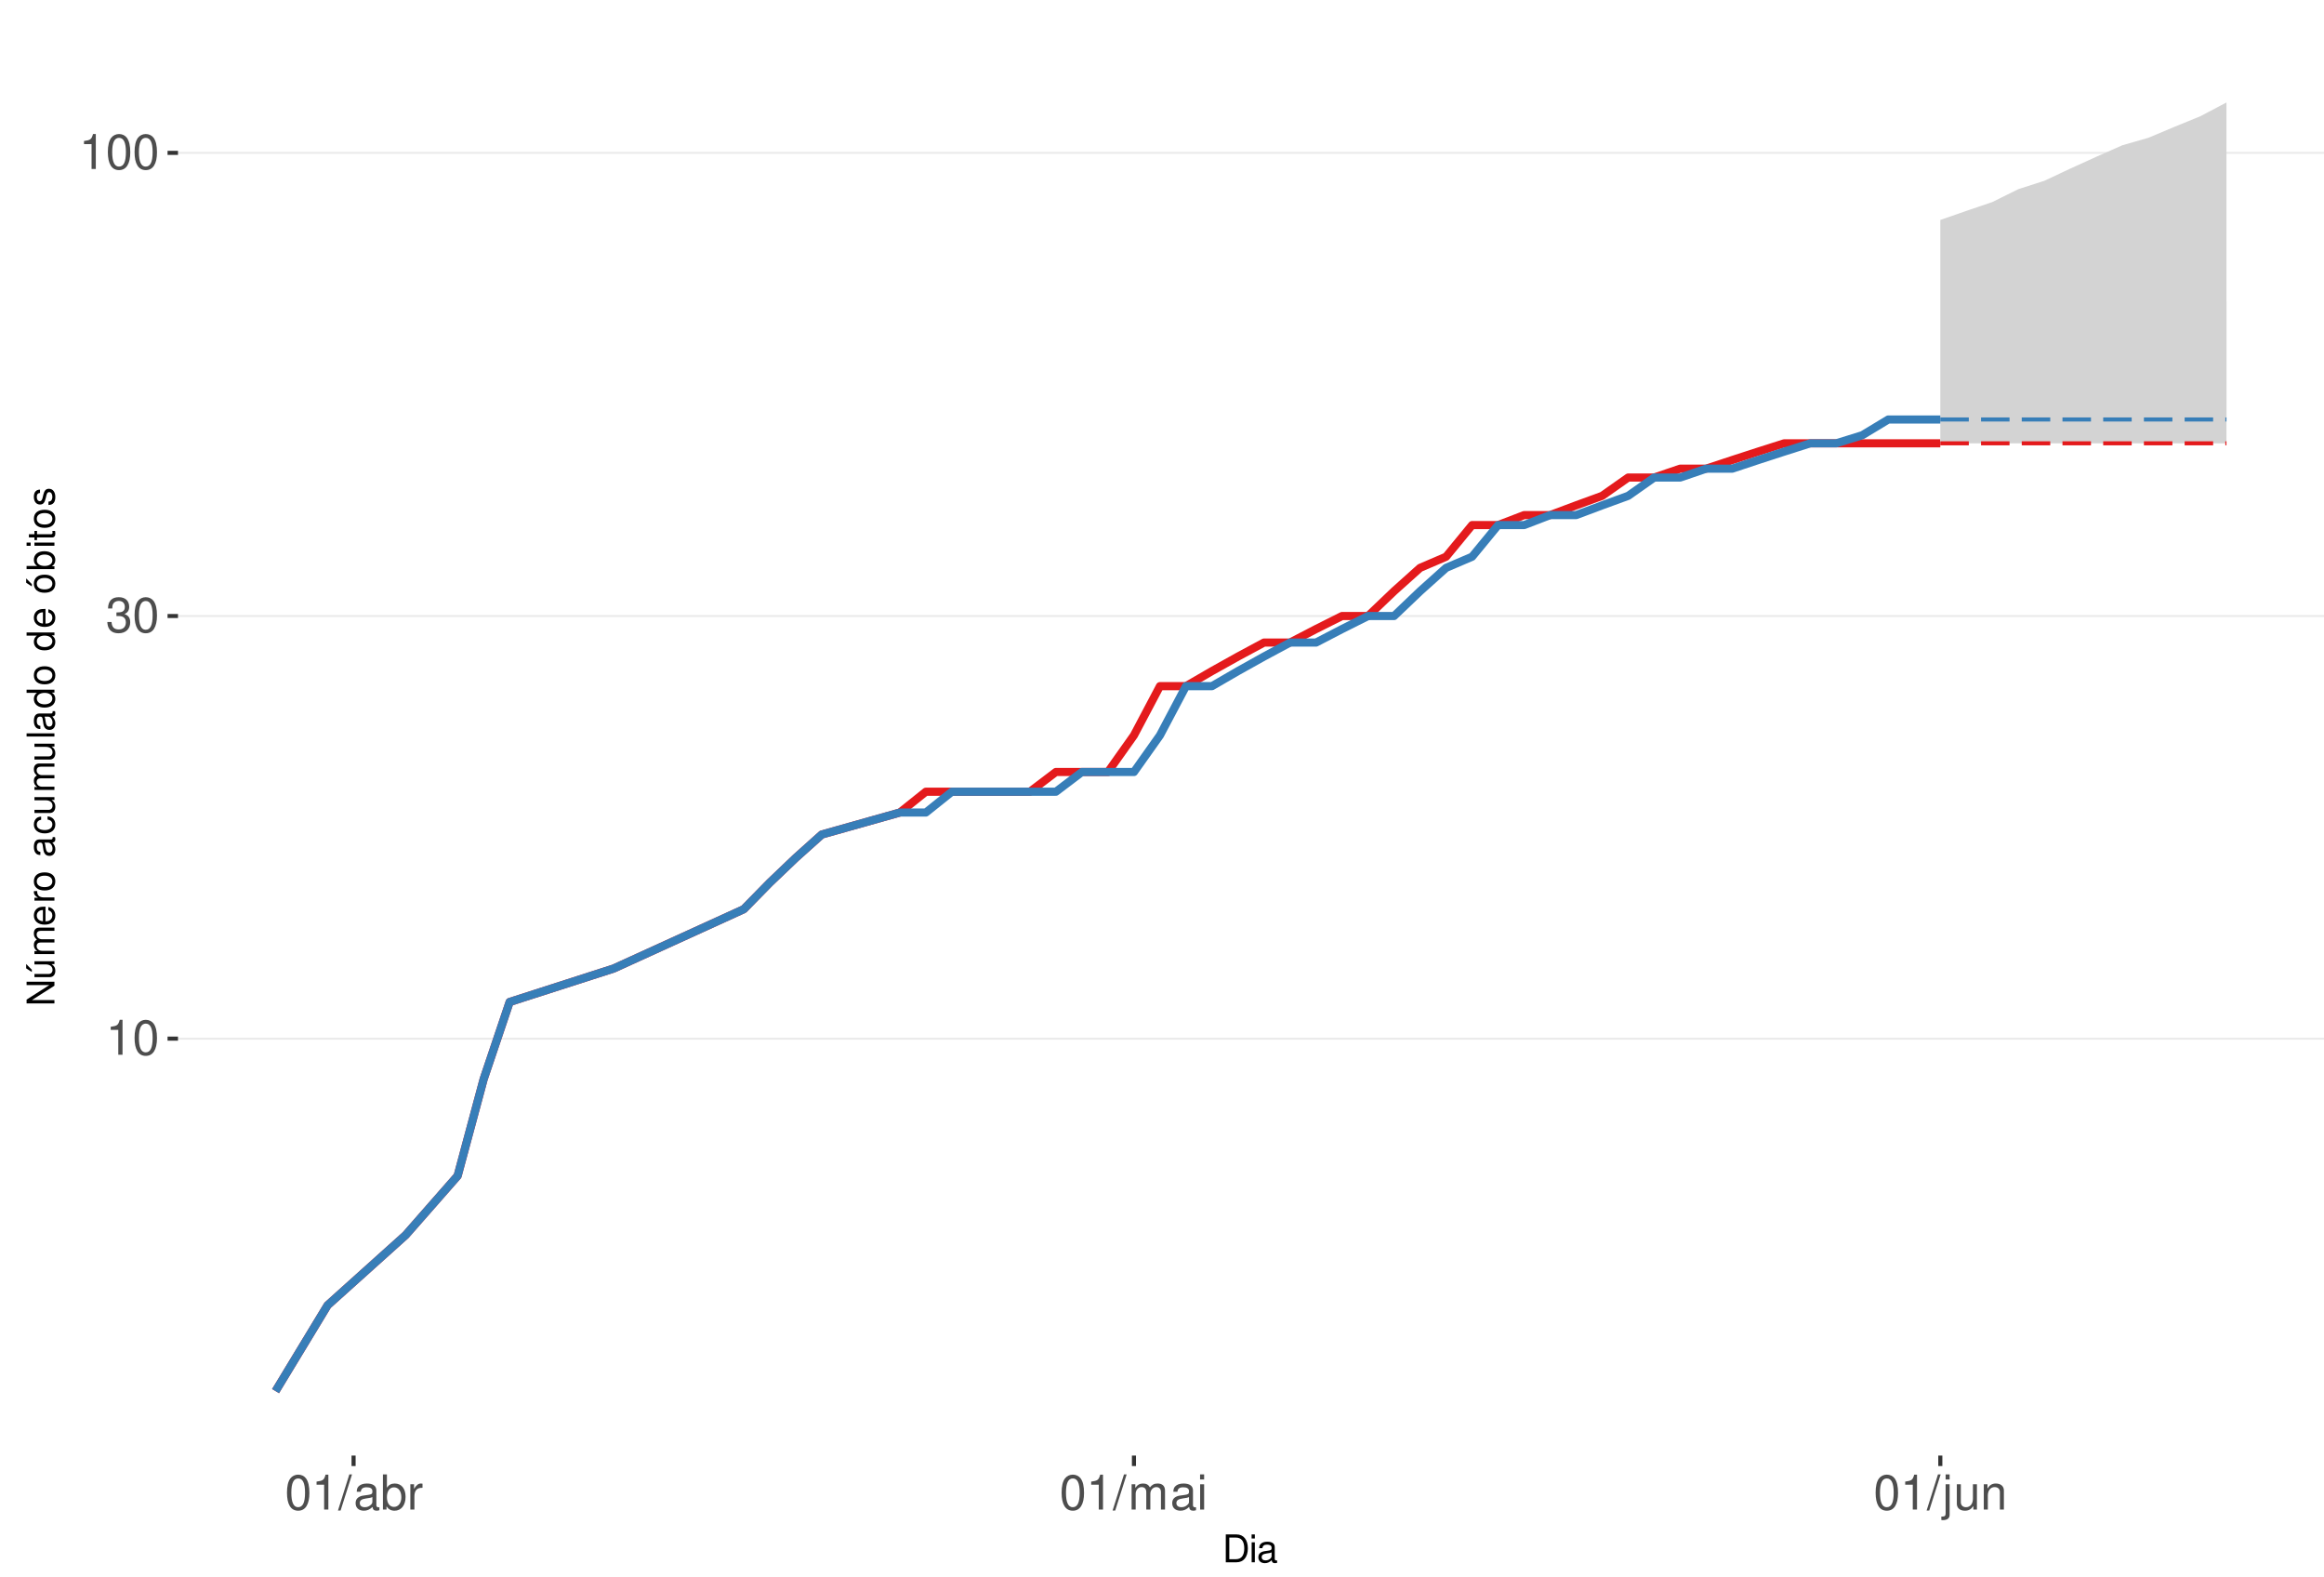
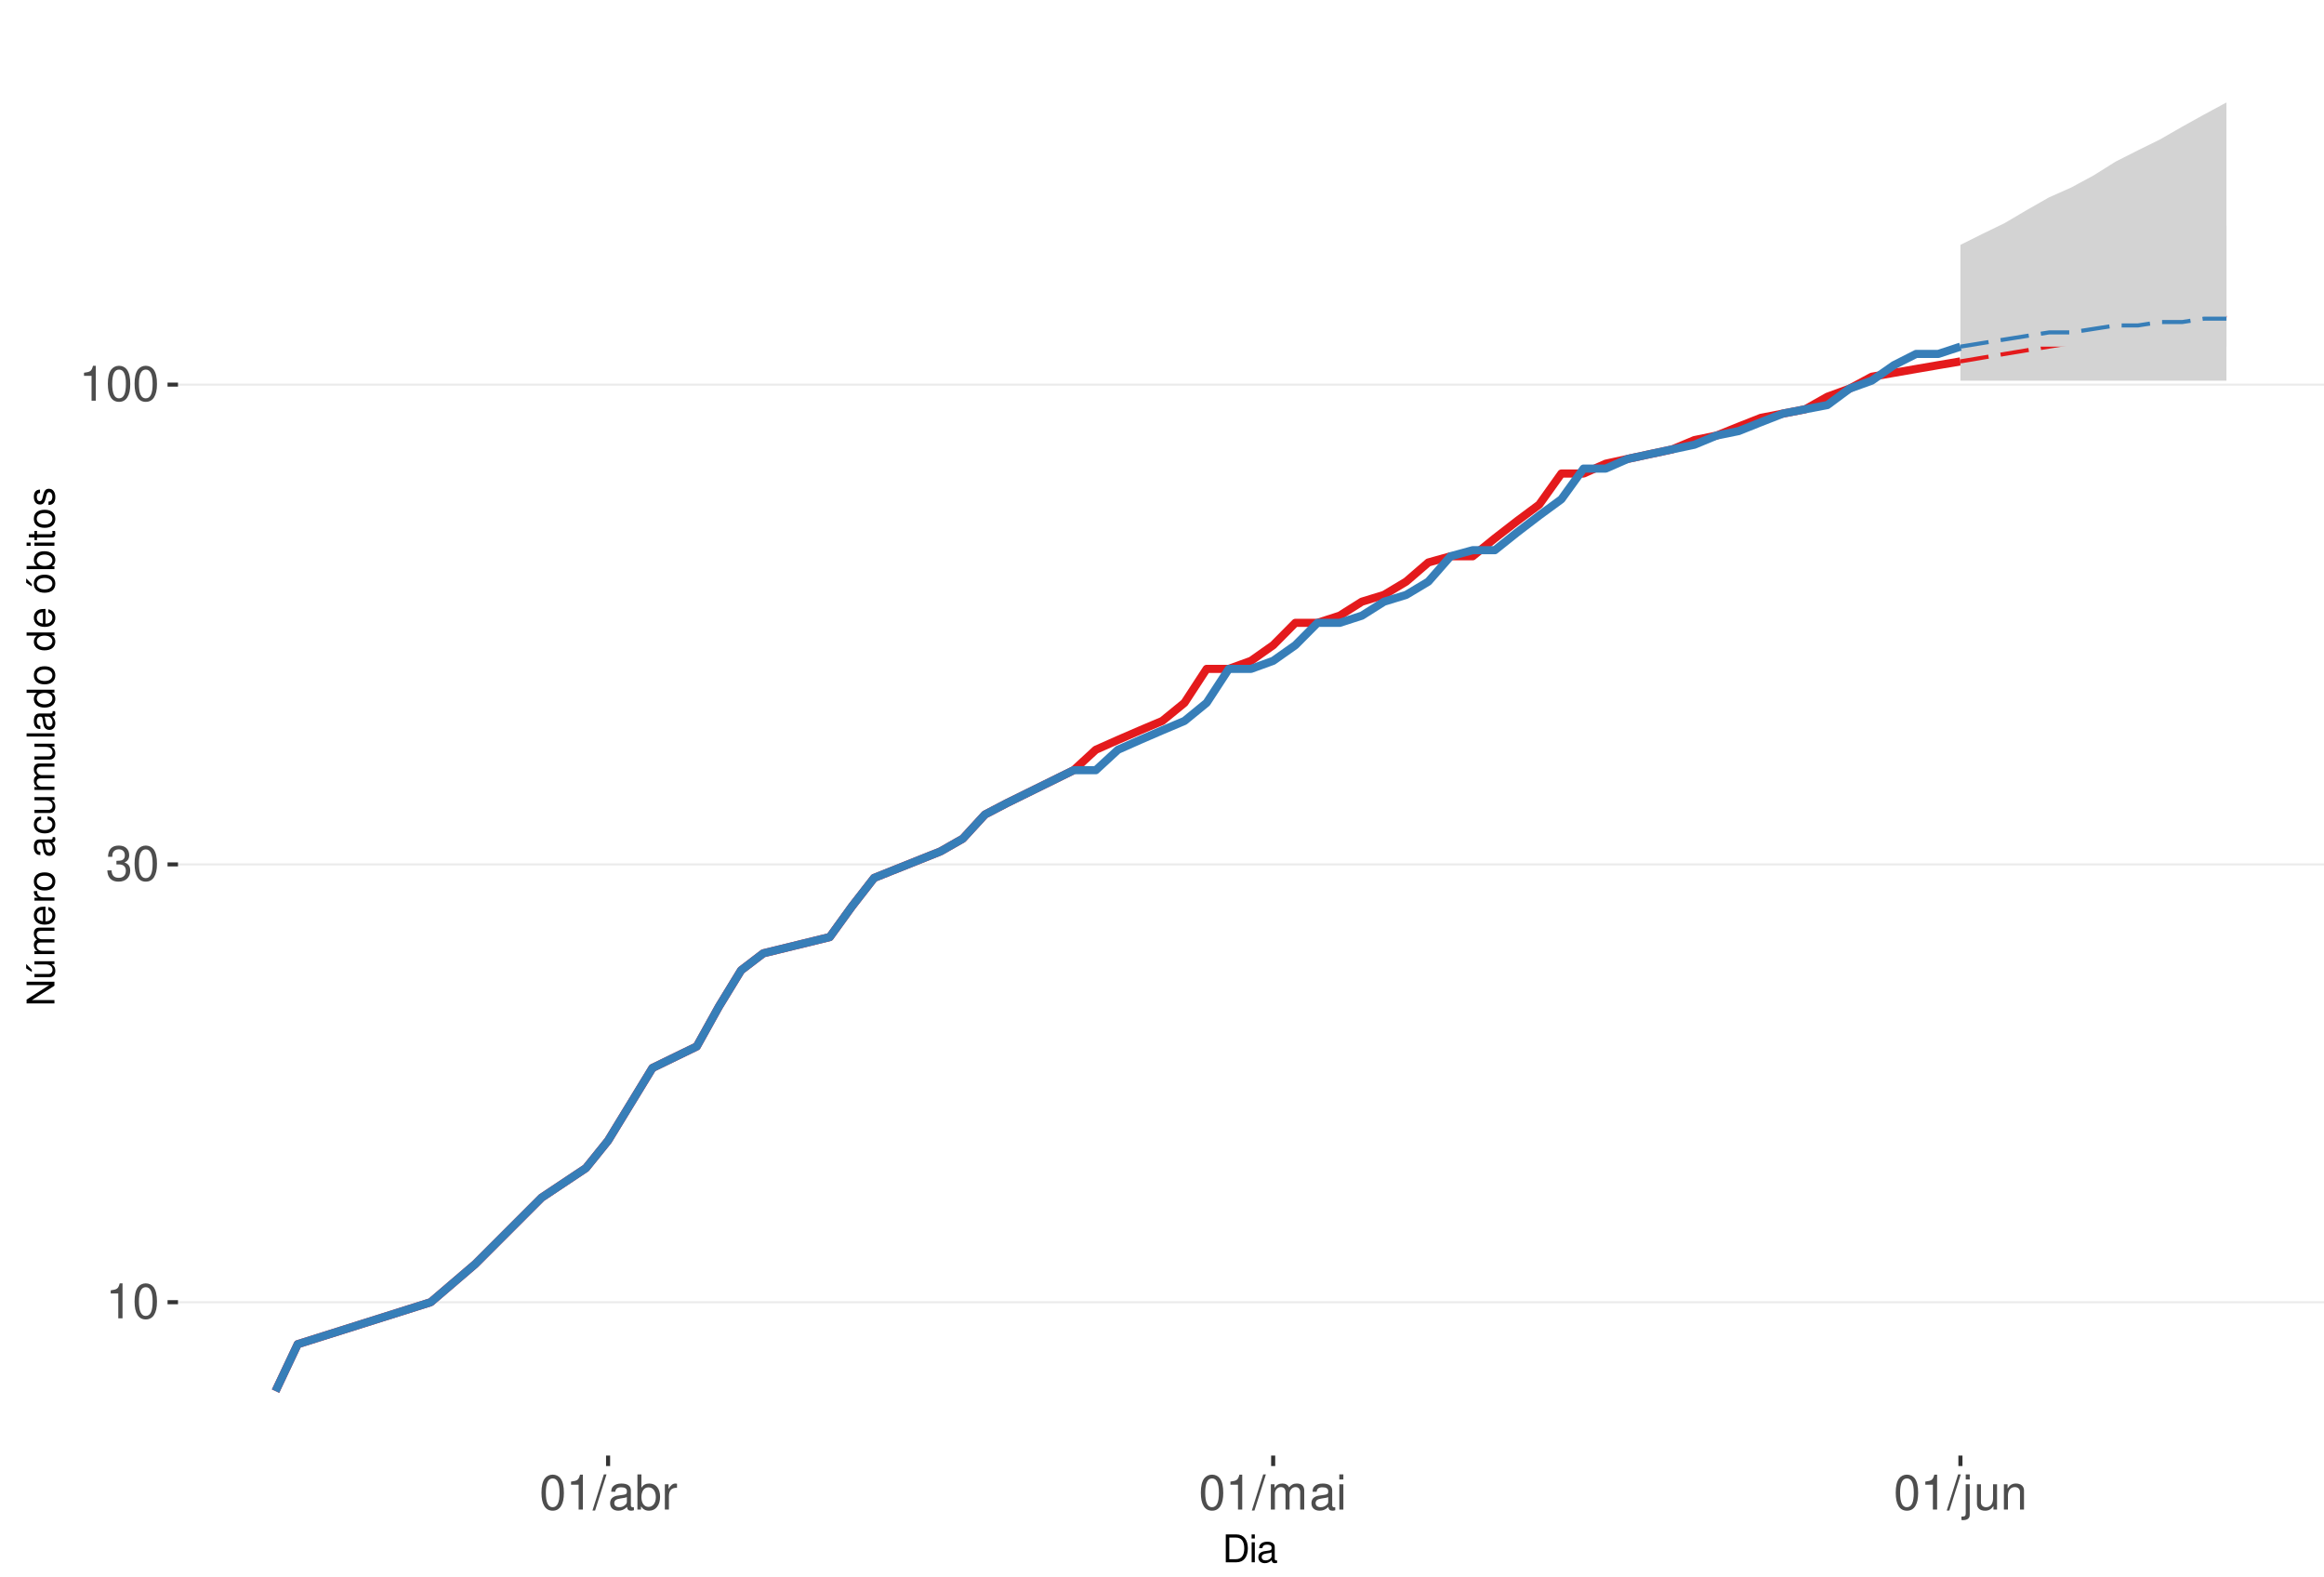
<svg xmlns="http://www.w3.org/2000/svg" xmlns:xlink="http://www.w3.org/1999/xlink" width="609pt" height="413pt" viewBox="0 0 609 413" version="1.1">
  <defs>
    <g>
      <symbol overflow="visible" id="glyph0-0">
        <path style="stroke:none;" d="" />
      </symbol>
      <symbol overflow="visible" id="glyph0-1">
        <path style="stroke:none;" d="M 3.281 -6.516 L 3.281 0 L 4.391 0 L 4.391 -9.156 L 3.656 -9.156 C 3.266 -7.75 3.016 -7.562 1.297 -7.328 L 1.297 -6.516 Z M 3.281 -6.516 " />
      </symbol>
      <symbol overflow="visible" id="glyph0-2">
        <path style="stroke:none;" d="M 3.484 -9.156 C 2.641 -9.156 1.891 -8.766 1.422 -8.156 C 0.828 -7.344 0.547 -6.125 0.547 -4.422 C 0.547 -1.344 1.562 0.297 3.484 0.297 C 5.375 0.297 6.422 -1.344 6.422 -4.359 C 6.422 -6.125 6.141 -7.312 5.547 -8.156 C 5.078 -8.781 4.328 -9.156 3.484 -9.156 Z M 3.484 -8.156 C 4.688 -8.156 5.281 -6.938 5.281 -4.453 C 5.281 -1.844 4.703 -0.625 3.453 -0.625 C 2.281 -0.625 1.688 -1.891 1.688 -4.422 C 1.688 -6.938 2.281 -8.156 3.484 -8.156 Z M 3.484 -8.156 " />
      </symbol>
      <symbol overflow="visible" id="glyph0-3">
        <path style="stroke:none;" d="M 2.797 -4.219 L 3.406 -4.219 C 4.625 -4.219 5.266 -3.641 5.266 -2.547 C 5.266 -1.391 4.562 -0.703 3.422 -0.703 C 2.188 -0.703 1.594 -1.312 1.516 -2.656 L 0.406 -2.656 C 0.453 -1.922 0.578 -1.438 0.797 -1.031 C 1.266 -0.156 2.141 0.297 3.359 0.297 C 5.219 0.297 6.406 -0.828 6.406 -2.562 C 6.406 -3.719 5.969 -4.359 4.891 -4.734 C 5.719 -5.078 6.141 -5.703 6.141 -6.625 C 6.141 -8.203 5.109 -9.156 3.406 -9.156 C 1.594 -9.156 0.625 -8.141 0.594 -6.203 L 1.703 -6.203 C 1.719 -6.766 1.766 -7.078 1.906 -7.359 C 2.172 -7.875 2.719 -8.172 3.422 -8.172 C 4.406 -8.172 5 -7.578 5 -6.594 C 5 -5.953 4.766 -5.562 4.281 -5.344 C 3.969 -5.219 3.562 -5.156 2.797 -5.156 Z M 2.797 -4.219 " />
      </symbol>
      <symbol overflow="visible" id="glyph0-4">
        <path style="stroke:none;" d="M 2.891 -9.219 L -0.094 0.25 L 0.594 0.25 L 3.594 -9.219 Z M 2.891 -9.219 " />
      </symbol>
      <symbol overflow="visible" id="glyph0-5">
        <path style="stroke:none;" d="M 6.766 -0.625 C 6.656 -0.594 6.609 -0.594 6.547 -0.594 C 6.172 -0.594 5.969 -0.781 5.969 -1.109 L 5.969 -5.016 C 5.969 -6.188 5.109 -6.828 3.484 -6.828 C 2.5 -6.828 1.734 -6.547 1.281 -6.047 C 0.969 -5.703 0.844 -5.328 0.828 -4.672 L 1.891 -4.672 C 1.969 -5.484 2.453 -5.844 3.438 -5.844 C 4.406 -5.844 4.922 -5.5 4.922 -4.859 L 4.922 -4.578 C 4.906 -4.125 4.688 -3.969 3.828 -3.844 C 2.328 -3.656 2.094 -3.609 1.703 -3.438 C 0.922 -3.109 0.531 -2.531 0.531 -1.672 C 0.531 -0.469 1.359 0.297 2.703 0.297 C 3.547 0.297 4.219 0 4.969 -0.688 C 5.031 0 5.359 0.297 6.047 0.297 C 6.281 0.297 6.422 0.266 6.766 0.172 Z M 4.922 -2.094 C 4.922 -1.734 4.828 -1.516 4.5 -1.234 C 4.078 -0.828 3.562 -0.625 2.938 -0.625 C 2.109 -0.625 1.625 -1.031 1.625 -1.703 C 1.625 -2.391 2.094 -2.75 3.234 -2.906 C 4.359 -3.062 4.562 -3.109 4.922 -3.281 Z M 4.922 -2.094 " />
      </symbol>
      <symbol overflow="visible" id="glyph0-6">
        <path style="stroke:none;" d="M 0.688 -9.219 L 0.688 0 L 1.625 0 L 1.625 -0.844 C 2.141 -0.078 2.812 0.297 3.734 0.297 C 5.484 0.297 6.625 -1.141 6.625 -3.344 C 6.625 -5.5 5.547 -6.828 3.781 -6.828 C 2.875 -6.828 2.234 -6.484 1.734 -5.734 L 1.734 -9.219 Z M 3.578 -5.828 C 4.766 -5.828 5.516 -4.812 5.516 -3.234 C 5.516 -1.719 4.734 -0.703 3.578 -0.703 C 2.453 -0.703 1.734 -1.703 1.734 -3.266 C 1.734 -4.828 2.453 -5.828 3.578 -5.828 Z M 3.578 -5.828 " />
      </symbol>
      <symbol overflow="visible" id="glyph0-7">
        <path style="stroke:none;" d="M 0.875 -6.625 L 0.875 0 L 1.938 0 L 1.938 -3.438 C 1.953 -5.031 2.609 -5.75 4.062 -5.703 L 4.062 -6.781 C 3.891 -6.812 3.781 -6.828 3.656 -6.828 C 2.969 -6.828 2.453 -6.422 1.844 -5.422 L 1.844 -6.625 Z M 0.875 -6.625 " />
      </symbol>
      <symbol overflow="visible" id="glyph0-8">
        <path style="stroke:none;" d="M 0.891 -6.625 L 0.891 0 L 1.953 0 L 1.953 -4.156 C 1.953 -5.125 2.641 -5.891 3.5 -5.891 C 4.297 -5.891 4.734 -5.422 4.734 -4.562 L 4.734 0 L 5.797 0 L 5.797 -4.156 C 5.797 -5.125 6.5 -5.891 7.359 -5.891 C 8.125 -5.891 8.578 -5.406 8.578 -4.562 L 8.578 0 L 9.641 0 L 9.641 -4.969 C 9.641 -6.156 8.953 -6.828 7.719 -6.828 C 6.828 -6.828 6.297 -6.562 5.688 -5.812 C 5.297 -6.516 4.766 -6.828 3.891 -6.828 C 3.016 -6.828 2.422 -6.5 1.859 -5.688 L 1.859 -6.625 Z M 0.891 -6.625 " />
      </symbol>
      <symbol overflow="visible" id="glyph0-9">
        <path style="stroke:none;" d="M 1.891 -6.625 L 0.844 -6.625 L 0.844 0 L 1.891 0 Z M 1.891 -9.219 L 0.828 -9.219 L 0.828 -7.891 L 1.891 -7.891 Z M 1.891 -9.219 " />
      </symbol>
      <symbol overflow="visible" id="glyph0-10">
        <path style="stroke:none;" d="M 0.891 -6.625 L 0.891 0.969 C 0.891 1.625 0.688 1.828 0.031 1.828 C -0.047 1.828 -0.094 1.828 -0.234 1.828 L -0.234 2.719 C -0.094 2.75 -0.031 2.766 0.125 2.766 C 1.312 2.766 1.938 2.297 1.938 1.375 L 1.938 -6.625 Z M 1.938 -9.219 L 0.891 -9.219 L 0.891 -7.891 L 1.938 -7.891 Z M 1.938 -9.219 " />
      </symbol>
      <symbol overflow="visible" id="glyph0-11">
        <path style="stroke:none;" d="M 6.094 0 L 6.094 -6.625 L 5.047 -6.625 L 5.047 -2.875 C 5.047 -1.516 4.344 -0.625 3.234 -0.625 C 2.406 -0.625 1.875 -1.141 1.875 -1.938 L 1.875 -6.625 L 0.828 -6.625 L 0.828 -1.516 C 0.828 -0.422 1.641 0.297 2.938 0.297 C 3.906 0.297 4.531 -0.047 5.156 -0.922 L 5.156 0 Z M 6.094 0 " />
      </symbol>
      <symbol overflow="visible" id="glyph0-12">
        <path style="stroke:none;" d="M 0.891 -6.625 L 0.891 0 L 1.953 0 L 1.953 -3.656 C 1.953 -5.016 2.656 -5.891 3.75 -5.891 C 4.578 -5.891 5.109 -5.391 5.109 -4.594 L 5.109 0 L 6.156 0 L 6.156 -5.016 C 6.156 -6.109 5.344 -6.828 4.062 -6.828 C 3.078 -6.828 2.438 -6.438 1.859 -5.516 L 1.859 -6.625 Z M 0.891 -6.625 " />
      </symbol>
      <symbol overflow="visible" id="glyph1-0">
        <path style="stroke:none;" d="" />
      </symbol>
      <symbol overflow="visible" id="glyph1-1">
        <path style="stroke:none;" d="M 0.891 0 L 3.703 0 C 5.547 0 6.672 -1.375 6.672 -3.656 C 6.672 -5.906 5.547 -7.297 3.703 -7.297 L 0.891 -7.297 Z M 1.812 -0.812 L 1.812 -6.469 L 3.547 -6.469 C 4.984 -6.469 5.734 -5.5 5.734 -3.641 C 5.734 -1.797 4.984 -0.812 3.547 -0.812 Z M 1.812 -0.812 " />
      </symbol>
      <symbol overflow="visible" id="glyph1-2">
        <path style="stroke:none;" d="M 1.5 -5.234 L 0.672 -5.234 L 0.672 0 L 1.5 0 Z M 1.5 -7.297 L 0.656 -7.297 L 0.656 -6.234 L 1.5 -6.234 Z M 1.5 -7.297 " />
      </symbol>
      <symbol overflow="visible" id="glyph1-3">
        <path style="stroke:none;" d="M 5.344 -0.484 C 5.266 -0.469 5.219 -0.469 5.172 -0.469 C 4.875 -0.469 4.719 -0.625 4.719 -0.875 L 4.719 -3.953 C 4.719 -4.891 4.047 -5.391 2.75 -5.391 C 1.984 -5.391 1.375 -5.172 1.016 -4.781 C 0.766 -4.516 0.672 -4.203 0.656 -3.688 L 1.484 -3.688 C 1.562 -4.328 1.938 -4.625 2.719 -4.625 C 3.484 -4.625 3.891 -4.344 3.891 -3.844 L 3.891 -3.625 C 3.875 -3.266 3.703 -3.125 3.016 -3.047 C 1.844 -2.891 1.656 -2.844 1.344 -2.719 C 0.734 -2.453 0.422 -2 0.422 -1.312 C 0.422 -0.375 1.078 0.234 2.141 0.234 C 2.797 0.234 3.328 0 3.922 -0.547 C 3.984 0 4.234 0.234 4.781 0.234 C 4.953 0.234 5.062 0.203 5.344 0.141 Z M 3.891 -1.656 C 3.891 -1.375 3.812 -1.203 3.562 -0.969 C 3.219 -0.656 2.812 -0.5 2.312 -0.5 C 1.672 -0.5 1.297 -0.812 1.297 -1.344 C 1.297 -1.891 1.656 -2.172 2.547 -2.297 C 3.438 -2.422 3.609 -2.453 3.891 -2.594 Z M 3.891 -1.656 " />
      </symbol>
      <symbol overflow="visible" id="glyph2-0">
        <path style="stroke:none;" d="" />
      </symbol>
      <symbol overflow="visible" id="glyph2-1">
        <path style="stroke:none;" d="M -7.297 -6.453 L -7.297 -5.578 L -1.328 -5.578 L -7.297 -1.766 L -7.297 -0.766 L 0 -0.766 L 0 -1.641 L -5.906 -1.641 L 0 -5.406 L 0 -6.453 Z M -7.297 -6.453 " />
      </symbol>
      <symbol overflow="visible" id="glyph2-2">
        <path style="stroke:none;" d="M 0 -4.812 L -5.234 -4.812 L -5.234 -3.984 L -2.266 -3.984 C -1.203 -3.984 -0.5 -3.438 -0.5 -2.562 C -0.5 -1.906 -0.906 -1.484 -1.531 -1.484 L -5.234 -1.484 L -5.234 -0.656 L -1.203 -0.656 C -0.328 -0.656 0.234 -1.297 0.234 -2.312 C 0.234 -3.094 -0.047 -3.578 -0.734 -4.062 L 0 -4.062 Z M -7.406 -2.953 L -5.922 -2 L -5.922 -2.594 L -7.406 -4.094 Z M -7.406 -2.953 " />
      </symbol>
      <symbol overflow="visible" id="glyph2-3">
        <path style="stroke:none;" d="M -5.234 -0.703 L 0 -0.703 L 0 -1.547 L -3.297 -1.547 C -4.047 -1.547 -4.656 -2.094 -4.656 -2.766 C -4.656 -3.391 -4.281 -3.734 -3.609 -3.734 L 0 -3.734 L 0 -4.578 L -3.297 -4.578 C -4.047 -4.578 -4.656 -5.125 -4.656 -5.812 C -4.656 -6.422 -4.266 -6.781 -3.609 -6.781 L 0 -6.781 L 0 -7.625 L -3.938 -7.625 C -4.875 -7.625 -5.391 -7.078 -5.391 -6.094 C -5.391 -5.406 -5.188 -4.984 -4.594 -4.484 C -5.156 -4.188 -5.391 -3.766 -5.391 -3.078 C -5.391 -2.375 -5.125 -1.906 -4.5 -1.469 L -5.234 -1.469 Z M -5.234 -0.703 " />
      </symbol>
      <symbol overflow="visible" id="glyph2-4">
        <path style="stroke:none;" d="M -2.344 -5.125 C -3.141 -5.125 -3.625 -5.062 -4.016 -4.922 C -4.875 -4.578 -5.391 -3.781 -5.391 -2.797 C -5.391 -1.344 -4.281 -0.406 -2.547 -0.406 C -0.812 -0.406 0.234 -1.297 0.234 -2.781 C 0.234 -3.984 -0.453 -4.812 -1.594 -5.016 L -1.594 -4.188 C -0.906 -3.953 -0.547 -3.484 -0.547 -2.812 C -0.547 -2.281 -0.781 -1.828 -1.219 -1.547 C -1.516 -1.344 -1.812 -1.281 -2.344 -1.266 Z M -3.016 -1.297 C -3.984 -1.359 -4.625 -1.953 -4.625 -2.797 C -4.625 -3.641 -3.953 -4.234 -3.016 -4.234 Z M -3.016 -1.297 " />
      </symbol>
      <symbol overflow="visible" id="glyph2-5">
        <path style="stroke:none;" d="M -5.234 -0.688 L 0 -0.688 L 0 -1.531 L -2.719 -1.531 C -3.984 -1.547 -4.547 -2.062 -4.516 -3.203 L -5.359 -3.203 C -5.375 -3.062 -5.391 -2.984 -5.391 -2.891 C -5.391 -2.344 -5.062 -1.938 -4.297 -1.453 L -5.234 -1.453 Z M -5.234 -0.688 " />
      </symbol>
      <symbol overflow="visible" id="glyph2-6">
        <path style="stroke:none;" d="M -5.391 -2.719 C -5.391 -1.234 -4.344 -0.359 -2.578 -0.359 C -0.812 -0.359 0.234 -1.234 0.234 -2.734 C 0.234 -4.203 -0.812 -5.094 -2.547 -5.094 C -4.359 -5.094 -5.391 -4.234 -5.391 -2.719 Z M -4.625 -2.734 C -4.625 -3.672 -3.844 -4.234 -2.547 -4.234 C -1.312 -4.234 -0.547 -3.656 -0.547 -2.734 C -0.547 -1.797 -1.312 -1.234 -2.578 -1.234 C -3.844 -1.234 -4.625 -1.797 -4.625 -2.734 Z M -4.625 -2.734 " />
      </symbol>
      <symbol overflow="visible" id="glyph2-7">
        <path style="stroke:none;" d="" />
      </symbol>
      <symbol overflow="visible" id="glyph2-8">
        <path style="stroke:none;" d="M -0.484 -5.344 C -0.469 -5.266 -0.469 -5.219 -0.469 -5.172 C -0.469 -4.875 -0.625 -4.719 -0.875 -4.719 L -3.953 -4.719 C -4.891 -4.719 -5.391 -4.047 -5.391 -2.75 C -5.391 -1.984 -5.172 -1.375 -4.781 -1.016 C -4.516 -0.766 -4.203 -0.672 -3.688 -0.656 L -3.688 -1.484 C -4.328 -1.562 -4.625 -1.938 -4.625 -2.719 C -4.625 -3.484 -4.344 -3.891 -3.844 -3.891 L -3.625 -3.891 C -3.266 -3.875 -3.125 -3.703 -3.047 -3.016 C -2.891 -1.844 -2.844 -1.656 -2.719 -1.344 C -2.453 -0.734 -2 -0.422 -1.312 -0.422 C -0.375 -0.422 0.234 -1.078 0.234 -2.141 C 0.234 -2.797 0 -3.328 -0.547 -3.922 C 0 -3.984 0.234 -4.234 0.234 -4.781 C 0.234 -4.953 0.203 -5.062 0.141 -5.344 Z M -1.656 -3.891 C -1.375 -3.891 -1.203 -3.812 -0.969 -3.562 C -0.656 -3.219 -0.5 -2.812 -0.5 -2.312 C -0.5 -1.672 -0.812 -1.297 -1.344 -1.297 C -1.891 -1.297 -2.172 -1.656 -2.297 -2.547 C -2.422 -3.438 -2.453 -3.609 -2.594 -3.891 Z M -1.656 -3.891 " />
      </symbol>
      <symbol overflow="visible" id="glyph2-9">
        <path style="stroke:none;" d="M -3.484 -4.703 C -3.984 -4.672 -4.312 -4.562 -4.609 -4.359 C -5.094 -4 -5.391 -3.375 -5.391 -2.641 C -5.391 -1.219 -4.266 -0.312 -2.531 -0.312 C -0.844 -0.312 0.234 -1.203 0.234 -2.625 C 0.234 -3.875 -0.516 -4.672 -1.797 -4.766 L -1.797 -3.938 C -0.953 -3.797 -0.547 -3.359 -0.547 -2.656 C -0.547 -1.734 -1.297 -1.188 -2.531 -1.188 C -3.844 -1.188 -4.625 -1.719 -4.625 -2.625 C -4.625 -3.328 -4.203 -3.766 -3.484 -3.875 Z M -3.484 -4.703 " />
      </symbol>
      <symbol overflow="visible" id="glyph2-10">
        <path style="stroke:none;" d="M 0 -4.812 L -5.234 -4.812 L -5.234 -3.984 L -2.266 -3.984 C -1.203 -3.984 -0.5 -3.438 -0.5 -2.562 C -0.5 -1.906 -0.906 -1.484 -1.531 -1.484 L -5.234 -1.484 L -5.234 -0.656 L -1.203 -0.656 C -0.328 -0.656 0.234 -1.297 0.234 -2.312 C 0.234 -3.094 -0.047 -3.578 -0.734 -4.062 L 0 -4.062 Z M 0 -4.812 " />
      </symbol>
      <symbol overflow="visible" id="glyph2-11">
        <path style="stroke:none;" d="M -7.297 -1.516 L -7.297 -0.688 L 0 -0.688 L 0 -1.516 Z M -7.297 -1.516 " />
      </symbol>
      <symbol overflow="visible" id="glyph2-12">
        <path style="stroke:none;" d="M -7.297 -4.953 L -7.297 -4.125 L -4.578 -4.125 C -5.109 -3.766 -5.391 -3.203 -5.391 -2.516 C -5.391 -1.156 -4.297 -0.266 -2.625 -0.266 C -0.859 -0.266 0.234 -1.125 0.234 -2.547 C 0.234 -3.266 -0.047 -3.766 -0.688 -4.203 L 0 -4.203 L 0 -4.953 Z M -4.609 -2.656 C -4.609 -3.547 -3.812 -4.125 -2.562 -4.125 C -1.344 -4.125 -0.547 -3.547 -0.547 -2.656 C -0.547 -1.734 -1.359 -1.125 -2.578 -1.125 C -3.797 -1.125 -4.609 -1.734 -4.609 -2.656 Z M -4.609 -2.656 " />
      </symbol>
      <symbol overflow="visible" id="glyph2-13">
        <path style="stroke:none;" d="M -5.391 -2.719 C -5.391 -1.234 -4.344 -0.359 -2.578 -0.359 C -0.812 -0.359 0.234 -1.234 0.234 -2.734 C 0.234 -4.203 -0.812 -5.094 -2.547 -5.094 C -4.359 -5.094 -5.391 -4.234 -5.391 -2.719 Z M -4.625 -2.734 C -4.625 -3.672 -3.844 -4.234 -2.547 -4.234 C -1.312 -4.234 -0.547 -3.656 -0.547 -2.734 C -0.547 -1.797 -1.312 -1.234 -2.578 -1.234 C -3.844 -1.234 -4.625 -1.797 -4.625 -2.734 Z M -7.406 -2.984 L -5.922 -2.016 L -5.922 -2.625 L -7.406 -4.109 Z M -7.406 -2.984 " />
      </symbol>
      <symbol overflow="visible" id="glyph2-14">
        <path style="stroke:none;" d="M -7.297 -0.547 L 0 -0.547 L 0 -1.297 L -0.672 -1.297 C -0.062 -1.688 0.234 -2.219 0.234 -2.953 C 0.234 -4.328 -0.906 -5.234 -2.641 -5.234 C -4.344 -5.234 -5.391 -4.375 -5.391 -2.984 C -5.391 -2.266 -5.125 -1.766 -4.531 -1.375 L -7.297 -1.375 Z M -4.609 -2.828 C -4.609 -3.766 -3.797 -4.359 -2.547 -4.359 C -1.359 -4.359 -0.547 -3.734 -0.547 -2.828 C -0.547 -1.938 -1.344 -1.375 -2.578 -1.375 C -3.812 -1.375 -4.609 -1.938 -4.609 -2.828 Z M -4.609 -2.828 " />
      </symbol>
      <symbol overflow="visible" id="glyph2-15">
        <path style="stroke:none;" d="M -5.234 -1.5 L -5.234 -0.672 L 0 -0.672 L 0 -1.5 Z M -7.297 -1.5 L -7.297 -0.656 L -6.234 -0.656 L -6.234 -1.5 Z M -7.297 -1.5 " />
      </symbol>
      <symbol overflow="visible" id="glyph2-16">
        <path style="stroke:none;" d="M -5.234 -2.547 L -5.234 -1.688 L -6.688 -1.688 L -6.688 -0.844 L -5.234 -0.844 L -5.234 -0.141 L -4.562 -0.141 L -4.562 -0.844 L -0.594 -0.844 C -0.062 -0.844 0.234 -1.203 0.234 -1.859 C 0.234 -2.078 0.203 -2.266 0.156 -2.547 L -0.547 -2.547 C -0.516 -2.422 -0.5 -2.312 -0.5 -2.141 C -0.5 -1.781 -0.594 -1.688 -0.969 -1.688 L -4.562 -1.688 L -4.562 -2.547 Z M -5.234 -2.547 " />
      </symbol>
      <symbol overflow="visible" id="glyph2-17">
        <path style="stroke:none;" d="M -3.781 -4.375 C -4.812 -4.375 -5.391 -3.688 -5.391 -2.484 C -5.391 -1.266 -4.766 -0.469 -3.797 -0.469 C -2.969 -0.469 -2.578 -0.891 -2.281 -2.125 L -2.094 -2.906 C -1.953 -3.484 -1.734 -3.719 -1.375 -3.719 C -0.875 -3.719 -0.547 -3.234 -0.547 -2.5 C -0.547 -2.047 -0.672 -1.672 -0.891 -1.453 C -1.047 -1.328 -1.188 -1.266 -1.562 -1.219 L -1.562 -0.344 C -0.344 -0.375 0.234 -1.062 0.234 -2.438 C 0.234 -3.75 -0.422 -4.594 -1.438 -4.594 C -2.203 -4.594 -2.641 -4.156 -2.891 -3.109 L -3.078 -2.312 C -3.234 -1.625 -3.453 -1.344 -3.828 -1.344 C -4.312 -1.344 -4.625 -1.766 -4.625 -2.453 C -4.625 -3.125 -4.328 -3.484 -3.781 -3.5 Z M -3.781 -4.375 " />
      </symbol>
    </g>
    <clipPath id="clip1">
      <path d="M 46.645 9.961 L 609 9.961 L 609 381.328 L 46.645 381.328 Z M 46.645 9.961 " />
    </clipPath>
    <clipPath id="clip2">
-       <path d="M 46.645 271 L 609 271 L 609 273 L 46.645 273 Z M 46.645 271 " />
+       <path d="M 46.645 340 L 609 340 L 609 342 L 46.645 342 Z M 46.645 340 " />
    </clipPath>
    <clipPath id="clip3">
-       <path d="M 46.645 161 L 609 161 L 609 162 L 46.645 162 Z M 46.645 161 " />
+       <path d="M 46.645 226 L 609 226 L 609 227 L 46.645 227 Z M 46.645 226 " />
    </clipPath>
    <clipPath id="clip4">
-       <path d="M 46.645 39 L 609 39 L 609 41 L 46.645 41 Z M 46.645 39 " />
+       <path d="M 46.645 100 L 609 100 L 609 102 L 46.645 102 Z M 46.645 100 " />
    </clipPath>
  </defs>
  <g id="surface323">
    <rect x="0" y="0" width="609" height="413" style="fill:rgb(100%,100%,100%);fill-opacity:1;stroke:none;" />
    <rect x="0" y="0" width="609" height="413" style="fill:rgb(100%,100%,100%);fill-opacity:1;stroke:none;" />
    <path style="fill:none;stroke-width:1.067;stroke-linecap:round;stroke-linejoin:round;stroke:rgb(100%,100%,100%);stroke-opacity:1;stroke-miterlimit:10;" d="M 0 413 L 609 413 L 609 0 L 0 0 Z M 0 413 " />
    <g clip-path="url(#clip1)" clip-rule="nonzero">
      <path style=" stroke:none;fill-rule:nonzero;fill:rgb(100%,100%,100%);fill-opacity:1;" d="M 46.645 381.328 L 609 381.328 L 609 9.961 L 46.645 9.961 Z M 46.645 381.328 " />
    </g>
    <g clip-path="url(#clip2)" clip-rule="nonzero">
-       <path style="fill:none;stroke-width:0.533;stroke-linecap:butt;stroke-linejoin:round;stroke:rgb(92.157%,92.157%,92.157%);stroke-opacity:1;stroke-miterlimit:10;" d="M 46.645 272.105 L 609 272.105 " />
+       <path style="fill:none;stroke-width:0.533;stroke-linecap:butt;stroke-linejoin:round;stroke:rgb(92.157%,92.157%,92.157%);stroke-opacity:1;stroke-miterlimit:10;" d="M 46.645 341.152 L 609 341.152 " />
    </g>
    <g clip-path="url(#clip3)" clip-rule="nonzero">
-       <path style="fill:none;stroke-width:0.533;stroke-linecap:butt;stroke-linejoin:round;stroke:rgb(92.157%,92.157%,92.157%);stroke-opacity:1;stroke-miterlimit:10;" d="M 46.645 161.387 L 609 161.387 " />
+       <path style="fill:none;stroke-width:0.533;stroke-linecap:butt;stroke-linejoin:round;stroke:rgb(92.157%,92.157%,92.157%);stroke-opacity:1;stroke-miterlimit:10;" d="M 46.645 226.457 L 609 226.457 " />
    </g>
    <g clip-path="url(#clip4)" clip-rule="nonzero">
-       <path style="fill:none;stroke-width:0.533;stroke-linecap:butt;stroke-linejoin:round;stroke:rgb(92.157%,92.157%,92.157%);stroke-opacity:1;stroke-miterlimit:10;" d="M 46.645 40.047 L 609 40.047 " />
-     </g>
-     <path style="fill:none;stroke-width:2.134;stroke-linecap:butt;stroke-linejoin:round;stroke:rgb(89.412%,10.196%,10.98%);stroke-opacity:1;stroke-miterlimit:10;" d="M 72.207 364.449 L 85.84 341.961 L 106.289 323.586 L 119.922 308.051 L 126.738 282.723 L 133.555 262.5 L 160.82 253.73 L 194.902 238.195 L 201.719 231.242 L 208.535 224.738 L 215.352 218.629 L 235.801 212.867 L 242.617 207.418 L 269.883 207.418 L 276.699 202.25 L 290.332 202.25 L 297.148 192.645 L 303.965 179.758 L 310.781 179.758 L 317.598 175.809 L 324.414 172.004 L 331.23 168.34 L 338.047 168.34 L 344.863 164.801 L 351.68 161.387 L 358.496 161.387 L 365.312 154.883 L 372.129 148.77 L 378.945 145.852 L 385.762 137.562 L 392.578 137.562 L 399.395 134.945 L 406.211 134.945 L 413.027 132.391 L 419.844 129.902 L 426.66 125.105 L 433.477 125.105 L 440.293 122.785 L 447.109 122.785 L 453.926 120.523 L 460.742 118.309 L 467.559 116.141 L 508.457 116.141 " />
-     <path style=" stroke:none;fill-rule:nonzero;fill:rgb(82.745%,82.745%,82.745%);fill-opacity:1;" d="M 508.457 57.621 L 515.273 55.25 L 522.09 52.93 L 528.906 49.551 L 535.723 47.363 L 542.539 44.16 L 549.355 41.062 L 556.172 38.051 L 562.988 36.094 L 569.805 33.23 L 576.621 30.441 L 583.438 26.844 L 583.438 116.141 L 508.457 116.141 Z M 508.457 57.621 " />
-     <path style="fill:none;stroke-width:1.067;stroke-linecap:butt;stroke-linejoin:round;stroke:rgb(89.412%,10.196%,10.98%);stroke-opacity:1;stroke-dasharray:7.469,3.201;stroke-miterlimit:10;" d="M 508.457 116.141 L 583.438 116.141 " />
-     <path style="fill:none;stroke-width:2.134;stroke-linecap:butt;stroke-linejoin:round;stroke:rgb(21.569%,49.412%,72.157%);stroke-opacity:1;stroke-miterlimit:10;" d="M 72.207 364.449 L 85.84 341.961 L 106.289 323.586 L 119.922 308.051 L 126.738 282.723 L 133.555 262.5 L 160.82 253.73 L 194.902 238.195 L 201.719 231.242 L 208.535 224.738 L 215.352 218.629 L 235.801 212.867 L 242.617 212.867 L 249.434 207.418 L 276.699 207.418 L 283.516 202.25 L 297.148 202.25 L 303.965 192.645 L 310.781 179.758 L 317.598 179.758 L 324.414 175.809 L 331.23 172.004 L 338.047 168.34 L 344.863 168.34 L 351.68 164.801 L 358.496 161.387 L 365.312 161.387 L 372.129 154.883 L 378.945 148.77 L 385.762 145.852 L 392.578 137.562 L 399.395 137.562 L 406.211 134.945 L 413.027 134.945 L 419.844 132.391 L 426.66 129.902 L 433.477 125.105 L 440.293 125.105 L 447.109 122.785 L 453.926 122.785 L 460.742 120.523 L 467.559 118.309 L 474.375 116.141 L 481.191 116.141 L 488.008 114.02 L 494.824 109.902 L 508.457 109.902 " />
-     <path style=" stroke:none;fill-rule:nonzero;fill:rgb(82.745%,82.745%,82.745%);fill-opacity:1;" d="M 508.457 109.902 L 515.273 105.953 L 522.09 102.148 L 528.906 98.484 L 535.723 94.945 L 542.539 91.531 L 549.355 88.227 L 556.172 85.023 L 562.988 83.461 L 569.805 81.926 L 576.621 80.41 L 583.438 78.914 L 583.438 109.902 Z M 508.457 109.902 " />
-     <path style="fill:none;stroke-width:1.067;stroke-linecap:butt;stroke-linejoin:round;stroke:rgb(21.569%,49.412%,72.157%);stroke-opacity:1;stroke-dasharray:7.469,3.201;stroke-miterlimit:10;" d="M 508.457 109.902 L 583.438 109.902 " />
-     <g style="fill:rgb(30.196%,30.196%,30.196%);fill-opacity:1;">
-       <use xlink:href="#glyph0-1" x="27.715" y="276.327" />
-       <use xlink:href="#glyph0-2" x="34.715" y="276.327" />
-     </g>
-     <g style="fill:rgb(30.196%,30.196%,30.196%);fill-opacity:1;">
-       <use xlink:href="#glyph0-3" x="27.715" y="165.608" />
-       <use xlink:href="#glyph0-2" x="34.715" y="165.608" />
-     </g>
-     <g style="fill:rgb(30.196%,30.196%,30.196%);fill-opacity:1;">
-       <use xlink:href="#glyph0-1" x="20.715" y="44.269" />
-       <use xlink:href="#glyph0-2" x="27.715" y="44.269" />
-       <use xlink:href="#glyph0-2" x="34.715" y="44.269" />
-     </g>
-     <path style="fill:none;stroke-width:1.067;stroke-linecap:butt;stroke-linejoin:round;stroke:rgb(20%,20%,20%);stroke-opacity:1;stroke-miterlimit:10;" d="M 43.906 272.105 L 46.645 272.105 " />
-     <path style="fill:none;stroke-width:1.067;stroke-linecap:butt;stroke-linejoin:round;stroke:rgb(20%,20%,20%);stroke-opacity:1;stroke-miterlimit:10;" d="M 43.906 161.387 L 46.645 161.387 " />
-     <path style="fill:none;stroke-width:1.067;stroke-linecap:butt;stroke-linejoin:round;stroke:rgb(20%,20%,20%);stroke-opacity:1;stroke-miterlimit:10;" d="M 43.906 40.047 L 46.645 40.047 " />
-     <path style="fill:none;stroke-width:1.067;stroke-linecap:butt;stroke-linejoin:round;stroke:rgb(20%,20%,20%);stroke-opacity:1;stroke-miterlimit:10;" d="M 92.656 384.07 L 92.656 381.328 " />
-     <path style="fill:none;stroke-width:1.067;stroke-linecap:butt;stroke-linejoin:round;stroke:rgb(20%,20%,20%);stroke-opacity:1;stroke-miterlimit:10;" d="M 297.148 384.07 L 297.148 381.328 " />
-     <path style="fill:none;stroke-width:1.067;stroke-linecap:butt;stroke-linejoin:round;stroke:rgb(20%,20%,20%);stroke-opacity:1;stroke-miterlimit:10;" d="M 508.457 384.07 L 508.457 381.328 " />
-     <g style="fill:rgb(30.196%,30.196%,30.196%);fill-opacity:1;">
-       <use xlink:href="#glyph0-2" x="74.656" y="395.483" />
-       <use xlink:href="#glyph0-1" x="81.656" y="395.483" />
-       <use xlink:href="#glyph0-4" x="88.656" y="395.483" />
-       <use xlink:href="#glyph0-5" x="92.656" y="395.483" />
-       <use xlink:href="#glyph0-6" x="99.656" y="395.483" />
-       <use xlink:href="#glyph0-7" x="106.656" y="395.483" />
-     </g>
-     <g style="fill:rgb(30.196%,30.196%,30.196%);fill-opacity:1;">
-       <use xlink:href="#glyph0-2" x="277.648" y="395.483" />
-       <use xlink:href="#glyph0-1" x="284.648" y="395.483" />
-       <use xlink:href="#glyph0-4" x="291.648" y="395.483" />
-       <use xlink:href="#glyph0-8" x="295.648" y="395.483" />
-       <use xlink:href="#glyph0-5" x="306.648" y="395.483" />
-       <use xlink:href="#glyph0-9" x="313.648" y="395.483" />
-     </g>
-     <g style="fill:rgb(30.196%,30.196%,30.196%);fill-opacity:1;">
-       <use xlink:href="#glyph0-2" x="490.957" y="395.483" />
-       <use xlink:href="#glyph0-1" x="497.957" y="395.483" />
-       <use xlink:href="#glyph0-4" x="504.957" y="395.483" />
-       <use xlink:href="#glyph0-10" x="508.957" y="395.483" />
-       <use xlink:href="#glyph0-11" x="511.957" y="395.483" />
-       <use xlink:href="#glyph0-12" x="518.957" y="395.483" />
+       <path style="fill:none;stroke-width:0.533;stroke-linecap:butt;stroke-linejoin:round;stroke:rgb(92.157%,92.157%,92.157%);stroke-opacity:1;stroke-miterlimit:10;" d="M 46.645 100.762 L 609 100.762 " />
+     </g>
+     <path style="fill:none;stroke-width:2.134;stroke-linecap:butt;stroke-linejoin:round;stroke:rgb(89.412%,10.196%,10.98%);stroke-opacity:1;stroke-miterlimit:10;" d="M 72.207 364.449 L 78.016 352.152 L 112.871 341.152 L 124.492 331.203 L 141.922 313.762 L 153.539 306.023 L 159.348 298.82 L 170.969 279.789 L 182.586 274.145 L 188.395 263.695 L 194.207 254.195 L 200.016 249.754 L 217.441 245.492 L 223.254 237.457 L 229.062 229.996 L 246.488 223.035 L 252.301 219.719 L 258.109 213.391 L 263.918 210.363 L 281.348 201.777 L 287.156 196.422 L 292.965 193.844 L 298.773 191.328 L 304.586 188.871 L 310.395 184.125 L 316.203 175.234 L 322.012 175.234 L 327.824 173.125 L 333.633 169.031 L 339.441 163.176 L 345.25 163.176 L 351.059 161.297 L 356.871 157.633 L 362.68 155.848 L 368.488 152.367 L 374.297 147.355 L 380.109 145.734 L 385.918 145.734 L 391.727 141.023 L 397.535 136.52 L 403.344 132.199 L 409.156 124.059 L 414.965 124.059 L 420.773 121.48 L 426.582 120.215 L 432.395 118.965 L 438.203 117.73 L 444.012 115.301 L 449.82 114.109 L 455.629 111.762 L 461.441 109.469 L 467.25 108.34 L 473.059 107.223 L 478.867 103.941 L 484.68 101.812 L 490.488 98.695 L 496.297 97.676 L 502.105 96.668 L 507.914 95.668 L 513.727 94.68 " />
+     <path style=" stroke:none;fill-rule:nonzero;fill:rgb(82.745%,82.745%,82.745%);fill-opacity:1;" d="M 513.727 64.152 L 519.535 61.254 L 525.344 58.43 L 531.152 55.008 L 536.961 51.695 L 542.773 49.117 L 548.582 45.98 L 554.391 42.34 L 560.199 39.398 L 566.012 36.535 L 571.82 33.203 L 577.629 29.977 L 583.438 26.844 L 583.438 99.723 L 513.727 99.723 Z M 513.727 64.152 " />
+     <path style="fill:none;stroke-width:1.067;stroke-linecap:butt;stroke-linejoin:round;stroke:rgb(89.412%,10.196%,10.98%);stroke-opacity:1;stroke-dasharray:7.469,3.201;stroke-miterlimit:10;" d="M 513.727 94.68 L 519.535 93.699 L 525.344 92.727 L 531.152 91.766 L 536.961 90.812 L 542.773 89.867 L 548.582 88.93 L 554.391 88.004 L 560.199 87.082 L 566.012 85.266 L 571.82 84.371 L 577.629 83.48 L 583.438 82.602 " />
+     <path style="fill:none;stroke-width:2.134;stroke-linecap:butt;stroke-linejoin:round;stroke:rgb(21.569%,49.412%,72.157%);stroke-opacity:1;stroke-miterlimit:10;" d="M 72.207 364.449 L 78.016 352.152 L 112.871 341.152 L 124.492 331.203 L 141.922 313.762 L 153.539 306.023 L 159.348 298.82 L 170.969 279.789 L 182.586 274.145 L 188.395 263.695 L 194.207 254.195 L 200.016 249.754 L 217.441 245.492 L 223.254 237.457 L 229.062 229.996 L 246.488 223.035 L 252.301 219.719 L 258.109 213.391 L 263.918 210.363 L 281.348 201.777 L 287.156 201.777 L 292.965 196.422 L 298.773 193.844 L 304.586 191.328 L 310.395 188.871 L 316.203 184.125 L 322.012 175.234 L 327.824 175.234 L 333.633 173.125 L 339.441 169.031 L 345.25 163.176 L 351.059 163.176 L 356.871 161.297 L 362.68 157.633 L 368.488 155.848 L 374.297 152.367 L 380.109 145.734 L 385.918 144.141 L 391.727 144.141 L 397.535 139.5 L 403.344 135.059 L 409.156 130.797 L 414.965 122.762 L 420.773 122.762 L 426.582 120.215 L 432.395 118.965 L 438.203 117.73 L 444.012 116.508 L 449.82 114.109 L 455.629 112.93 L 461.441 110.609 L 467.25 108.34 L 473.059 107.223 L 478.867 106.117 L 484.68 101.812 L 490.488 99.723 L 496.297 95.668 L 502.105 92.727 L 507.914 92.727 L 513.727 90.812 " />
+     <path style=" stroke:none;fill-rule:nonzero;fill:rgb(82.745%,82.745%,82.745%);fill-opacity:1;" d="M 513.727 90.812 L 519.535 86.172 L 525.344 82.602 L 531.152 79.148 L 536.961 75.809 L 542.773 72.57 L 548.582 69.43 L 554.391 66.383 L 560.199 64.152 L 566.012 61.969 L 571.82 60.539 L 577.629 59.832 L 583.438 59.129 L 583.438 90.812 Z M 513.727 90.812 " />
+     <path style="fill:none;stroke-width:1.067;stroke-linecap:butt;stroke-linejoin:round;stroke:rgb(21.569%,49.412%,72.157%);stroke-opacity:1;stroke-dasharray:7.469,3.201;stroke-miterlimit:10;" d="M 513.727 90.812 L 519.535 89.867 L 525.344 88.93 L 531.152 88.004 L 536.961 87.082 L 542.773 87.082 L 548.582 86.172 L 554.391 85.266 L 560.199 85.266 L 566.012 84.371 L 571.82 84.371 L 577.629 83.48 L 583.438 83.48 " />
+     <g style="fill:rgb(30.196%,30.196%,30.196%);fill-opacity:1;">
+       <use xlink:href="#glyph0-1" x="27.715" y="345.374" />
+       <use xlink:href="#glyph0-2" x="34.715" y="345.374" />
+     </g>
+     <g style="fill:rgb(30.196%,30.196%,30.196%);fill-opacity:1;">
+       <use xlink:href="#glyph0-3" x="27.715" y="230.679" />
+       <use xlink:href="#glyph0-2" x="34.715" y="230.679" />
+     </g>
+     <g style="fill:rgb(30.196%,30.196%,30.196%);fill-opacity:1;">
+       <use xlink:href="#glyph0-1" x="20.715" y="104.983" />
+       <use xlink:href="#glyph0-2" x="27.715" y="104.983" />
+       <use xlink:href="#glyph0-2" x="34.715" y="104.983" />
+     </g>
+     <path style="fill:none;stroke-width:1.067;stroke-linecap:butt;stroke-linejoin:round;stroke:rgb(20%,20%,20%);stroke-opacity:1;stroke-miterlimit:10;" d="M 43.906 341.152 L 46.645 341.152 " />
+     <path style="fill:none;stroke-width:1.067;stroke-linecap:butt;stroke-linejoin:round;stroke:rgb(20%,20%,20%);stroke-opacity:1;stroke-miterlimit:10;" d="M 43.906 226.457 L 46.645 226.457 " />
+     <path style="fill:none;stroke-width:1.067;stroke-linecap:butt;stroke-linejoin:round;stroke:rgb(20%,20%,20%);stroke-opacity:1;stroke-miterlimit:10;" d="M 43.906 100.762 L 46.645 100.762 " />
+     <path style="fill:none;stroke-width:1.067;stroke-linecap:butt;stroke-linejoin:round;stroke:rgb(20%,20%,20%);stroke-opacity:1;stroke-miterlimit:10;" d="M 159.348 384.07 L 159.348 381.328 " />
+     <path style="fill:none;stroke-width:1.067;stroke-linecap:butt;stroke-linejoin:round;stroke:rgb(20%,20%,20%);stroke-opacity:1;stroke-miterlimit:10;" d="M 333.633 384.07 L 333.633 381.328 " />
+     <path style="fill:none;stroke-width:1.067;stroke-linecap:butt;stroke-linejoin:round;stroke:rgb(20%,20%,20%);stroke-opacity:1;stroke-miterlimit:10;" d="M 513.727 384.07 L 513.727 381.328 " />
+     <g style="fill:rgb(30.196%,30.196%,30.196%);fill-opacity:1;">
+       <use xlink:href="#glyph0-2" x="141.348" y="395.483" />
+       <use xlink:href="#glyph0-1" x="148.348" y="395.483" />
+       <use xlink:href="#glyph0-4" x="155.348" y="395.483" />
+       <use xlink:href="#glyph0-5" x="159.348" y="395.483" />
+       <use xlink:href="#glyph0-6" x="166.348" y="395.483" />
+       <use xlink:href="#glyph0-7" x="173.348" y="395.483" />
+     </g>
+     <g style="fill:rgb(30.196%,30.196%,30.196%);fill-opacity:1;">
+       <use xlink:href="#glyph0-2" x="314.133" y="395.483" />
+       <use xlink:href="#glyph0-1" x="321.133" y="395.483" />
+       <use xlink:href="#glyph0-4" x="328.133" y="395.483" />
+       <use xlink:href="#glyph0-8" x="332.133" y="395.483" />
+       <use xlink:href="#glyph0-5" x="343.133" y="395.483" />
+       <use xlink:href="#glyph0-9" x="350.133" y="395.483" />
+     </g>
+     <g style="fill:rgb(30.196%,30.196%,30.196%);fill-opacity:1;">
+       <use xlink:href="#glyph0-2" x="496.227" y="395.483" />
+       <use xlink:href="#glyph0-1" x="503.227" y="395.483" />
+       <use xlink:href="#glyph0-4" x="510.227" y="395.483" />
+       <use xlink:href="#glyph0-10" x="514.227" y="395.483" />
+       <use xlink:href="#glyph0-11" x="517.227" y="395.483" />
+       <use xlink:href="#glyph0-12" x="524.227" y="395.483" />
    </g>
    <g style="fill:rgb(0%,0%,0%);fill-opacity:1;">
      <use xlink:href="#glyph1-1" x="320.324" y="409.29" />
      <use xlink:href="#glyph1-2" x="327.324" y="409.29" />
      <use xlink:href="#glyph1-3" x="329.324" y="409.29" />
    </g>
    <g style="fill:rgb(0%,0%,0%);fill-opacity:1;">
      <use xlink:href="#glyph2-1" x="14.263" y="263.645" />
      <use xlink:href="#glyph2-2" x="14.263" y="256.645" />
      <use xlink:href="#glyph2-3" x="14.263" y="250.645" />
      <use xlink:href="#glyph2-4" x="14.263" y="242.645" />
      <use xlink:href="#glyph2-5" x="14.263" y="236.645" />
      <use xlink:href="#glyph2-6" x="14.263" y="233.645" />
      <use xlink:href="#glyph2-7" x="14.263" y="227.645" />
      <use xlink:href="#glyph2-8" x="14.263" y="224.645" />
      <use xlink:href="#glyph2-9" x="14.263" y="218.645" />
      <use xlink:href="#glyph2-10" x="14.263" y="213.645" />
      <use xlink:href="#glyph2-3" x="14.263" y="207.645" />
      <use xlink:href="#glyph2-10" x="14.263" y="199.645" />
      <use xlink:href="#glyph2-11" x="14.263" y="193.645" />
      <use xlink:href="#glyph2-8" x="14.263" y="191.645" />
      <use xlink:href="#glyph2-12" x="14.263" y="185.645" />
      <use xlink:href="#glyph2-6" x="14.263" y="179.645" />
      <use xlink:href="#glyph2-7" x="14.263" y="173.645" />
      <use xlink:href="#glyph2-12" x="14.263" y="170.645" />
      <use xlink:href="#glyph2-4" x="14.263" y="164.645" />
      <use xlink:href="#glyph2-7" x="14.263" y="158.645" />
      <use xlink:href="#glyph2-13" x="14.263" y="155.645" />
      <use xlink:href="#glyph2-14" x="14.263" y="149.645" />
      <use xlink:href="#glyph2-15" x="14.263" y="143.645" />
      <use xlink:href="#glyph2-16" x="14.263" y="141.645" />
      <use xlink:href="#glyph2-6" x="14.263" y="138.645" />
      <use xlink:href="#glyph2-17" x="14.263" y="132.645" />
    </g>
  </g>
</svg>
